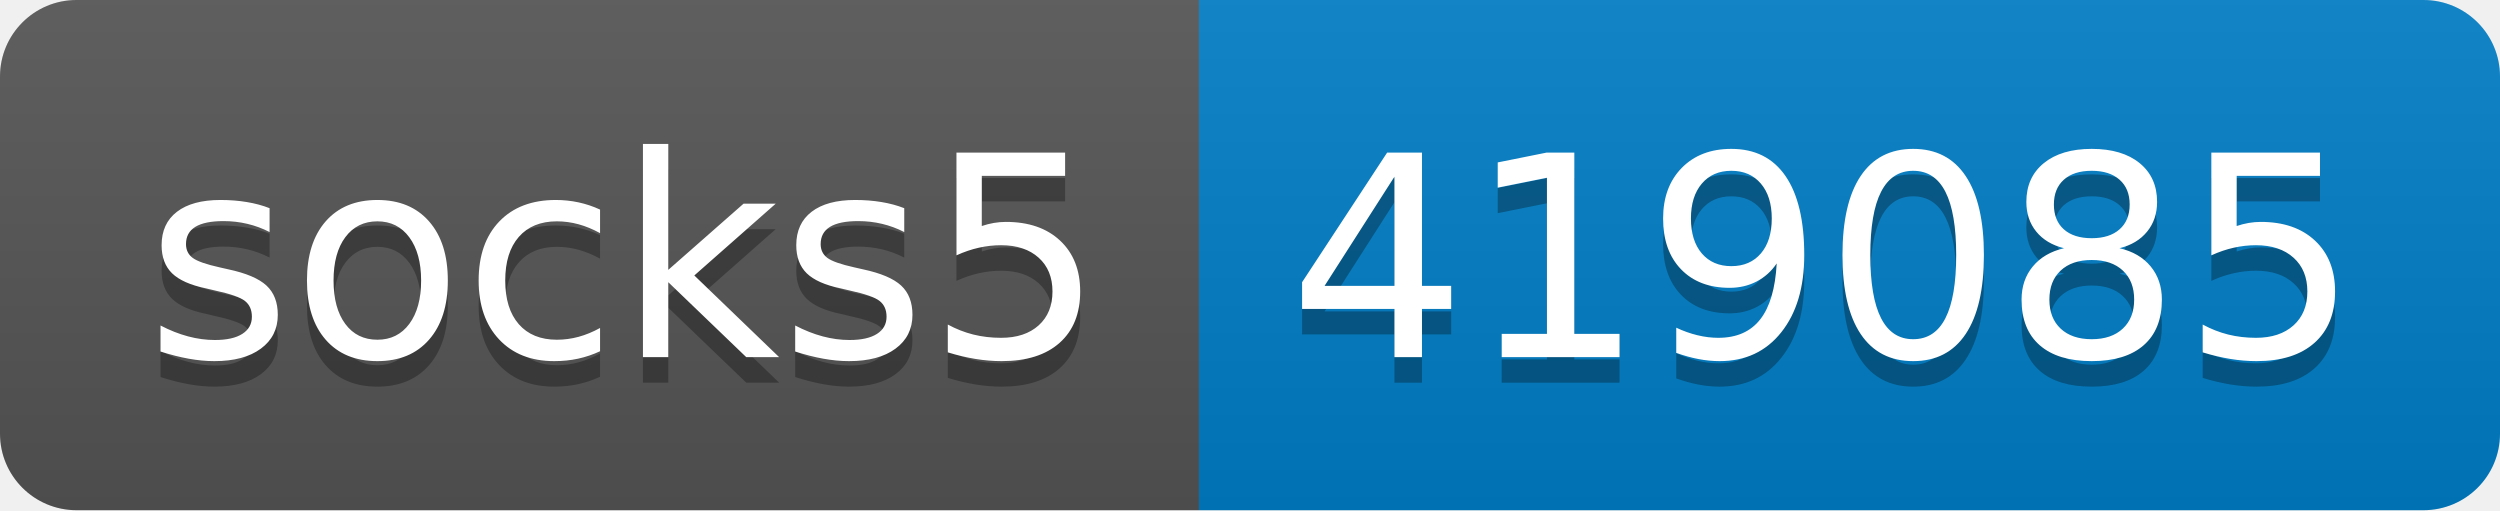
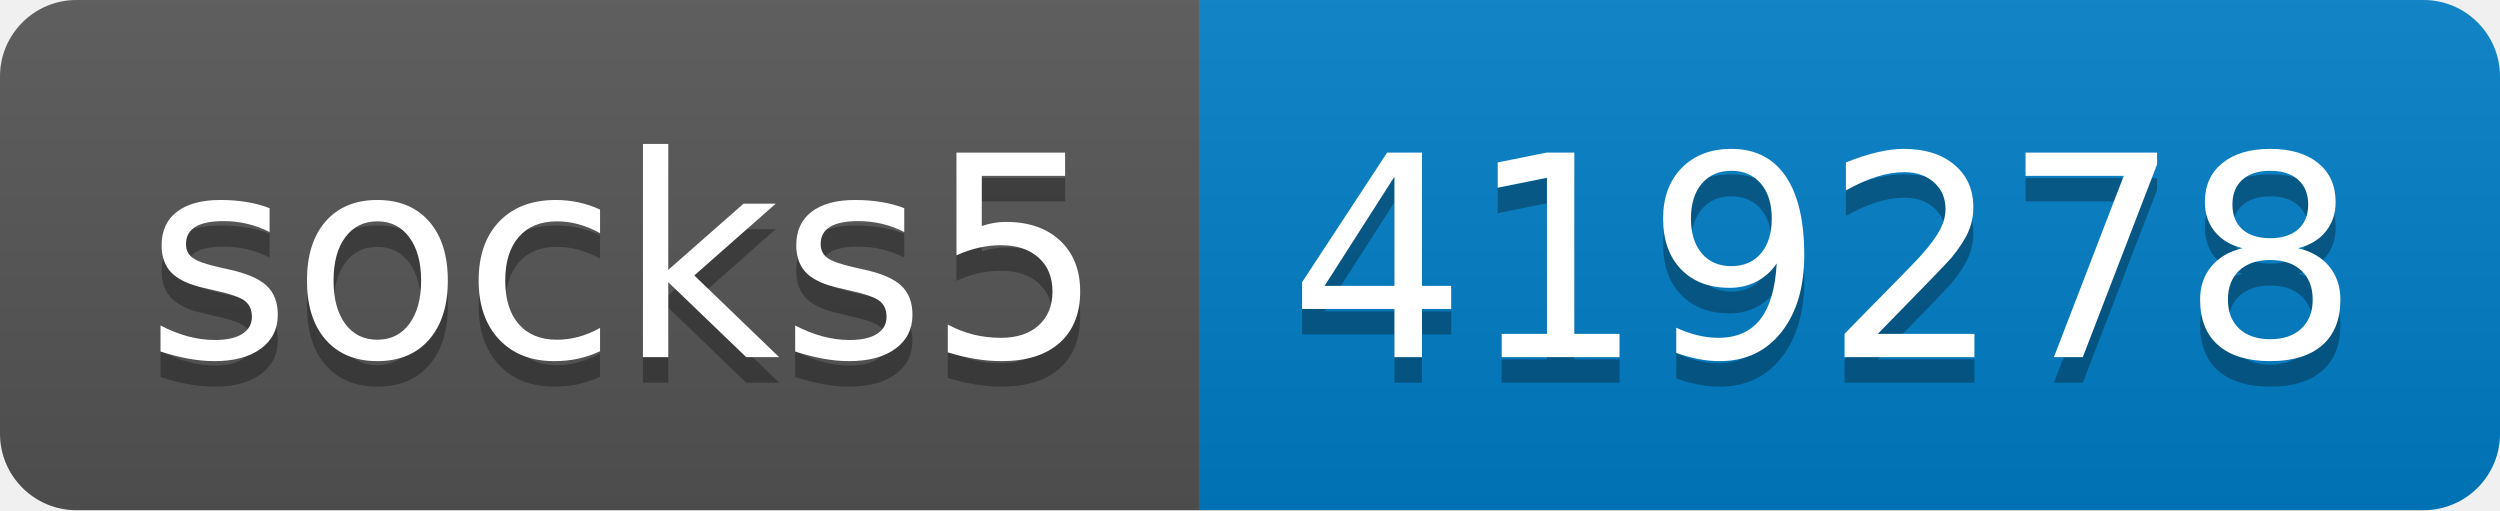
- <svg xmlns="http://www.w3.org/2000/svg" width="98" height="20" role="img" aria-label="socks5: 419085">
+ <svg xmlns="http://www.w3.org/2000/svg" width="98" height="20" role="img" aria-label="socks5: 419278">
  <linearGradient id="s" x2="0" y2="100%">
    <stop offset="0" stop-color="#bbb" stop-opacity=".1" />
    <stop offset="1" stop-opacity=".1" />
  </linearGradient>
  <clipPath id="r">
    <rect width="98" height="20" rx="3" fill="#fff" />
  </clipPath>
  <g clip-path="url(#r)">
    <rect width="47" height="20" fill="#555" />
    <rect x="47" width="51" height="20" fill="#007ec6" />
    <rect width="98" height="20" fill="url(#s)" />
  </g>
  <g fill="#fff" text-anchor="middle" font-family="Verdana,Geneva,DejaVu Sans,sans-serif" text-rendering="geometricPrecision" font-size="110">
    <text aria-hidden="true" x="245" y="150" fill="#010101" fill-opacity=".3" transform="scale(.1)" textLength="370">socks5</text>
    <text x="245" y="140" transform="scale(.1)" fill="#fff" textLength="370">socks5</text>
-     <text aria-hidden="true" x="715" y="150" fill="#010101" fill-opacity=".3" transform="scale(.1)" textLength="410">419085</text>
-     <text x="715" y="140" transform="scale(.1)" fill="#fff" textLength="410">419085</text>
+     <text aria-hidden="true" x="715" y="150" fill="#010101" fill-opacity=".3" transform="scale(.1)" textLength="410">419278</text>
+     <text x="715" y="140" transform="scale(.1)" fill="#fff" textLength="410">419278</text>
  </g>
</svg>
